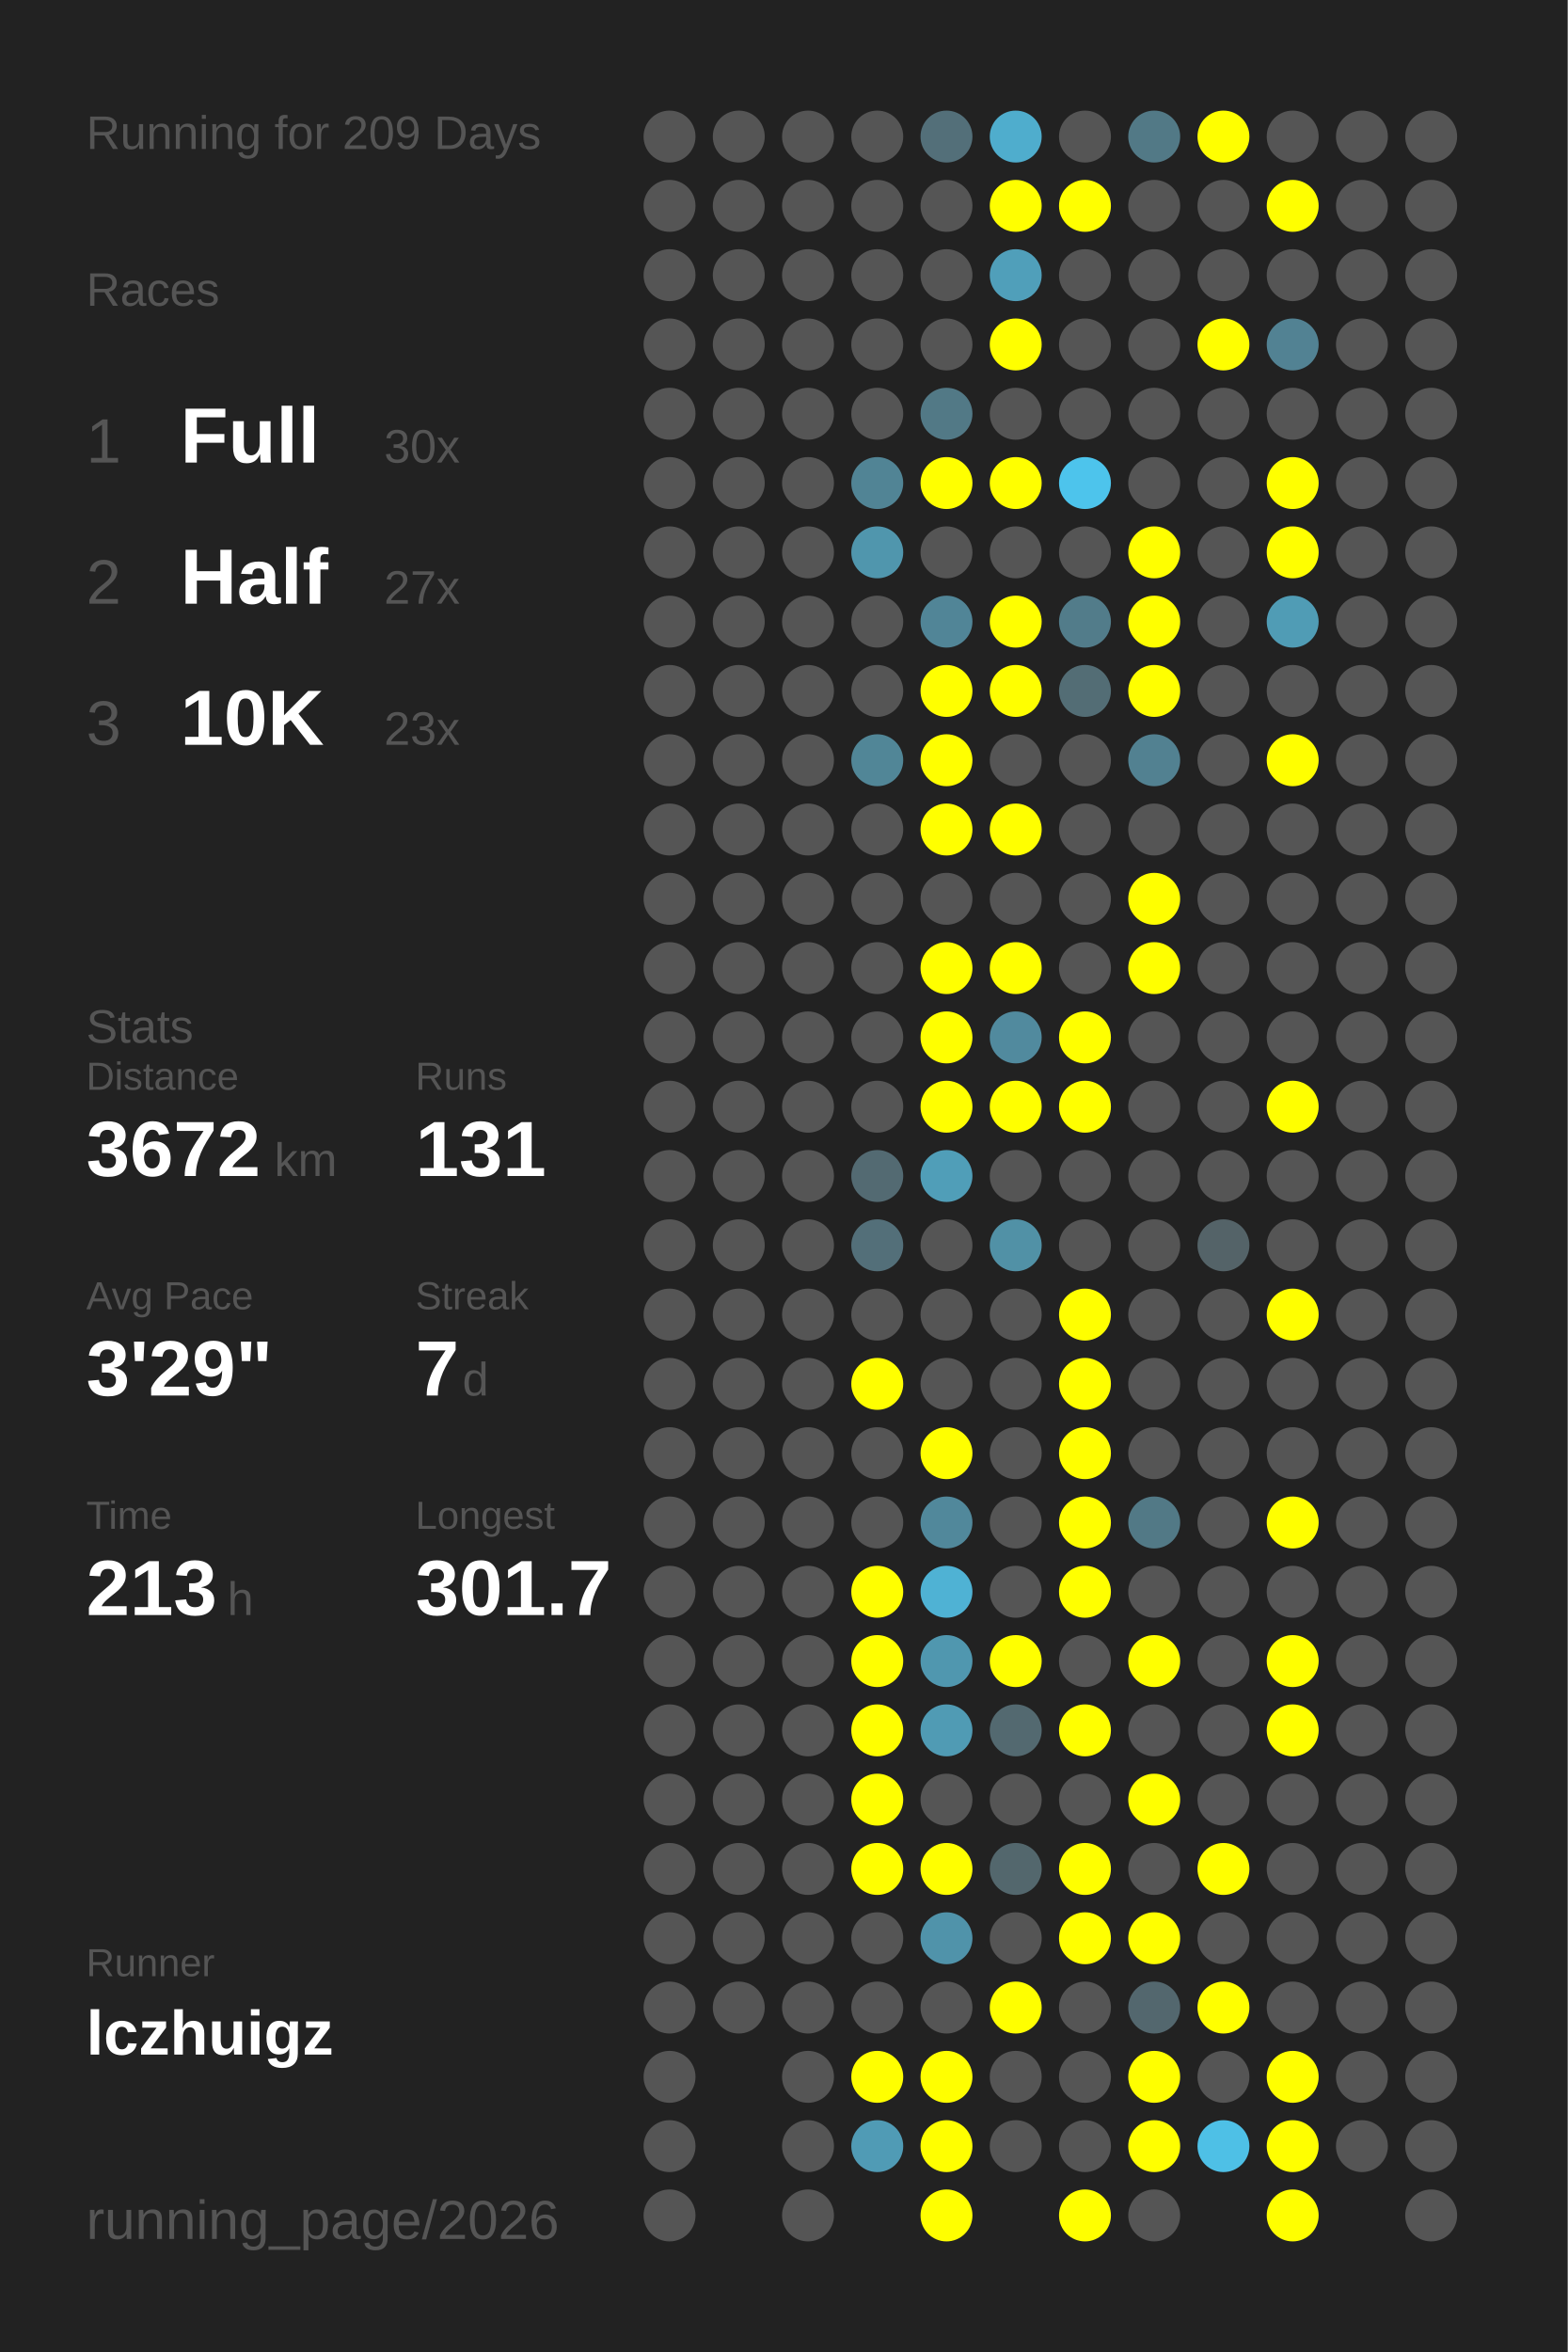
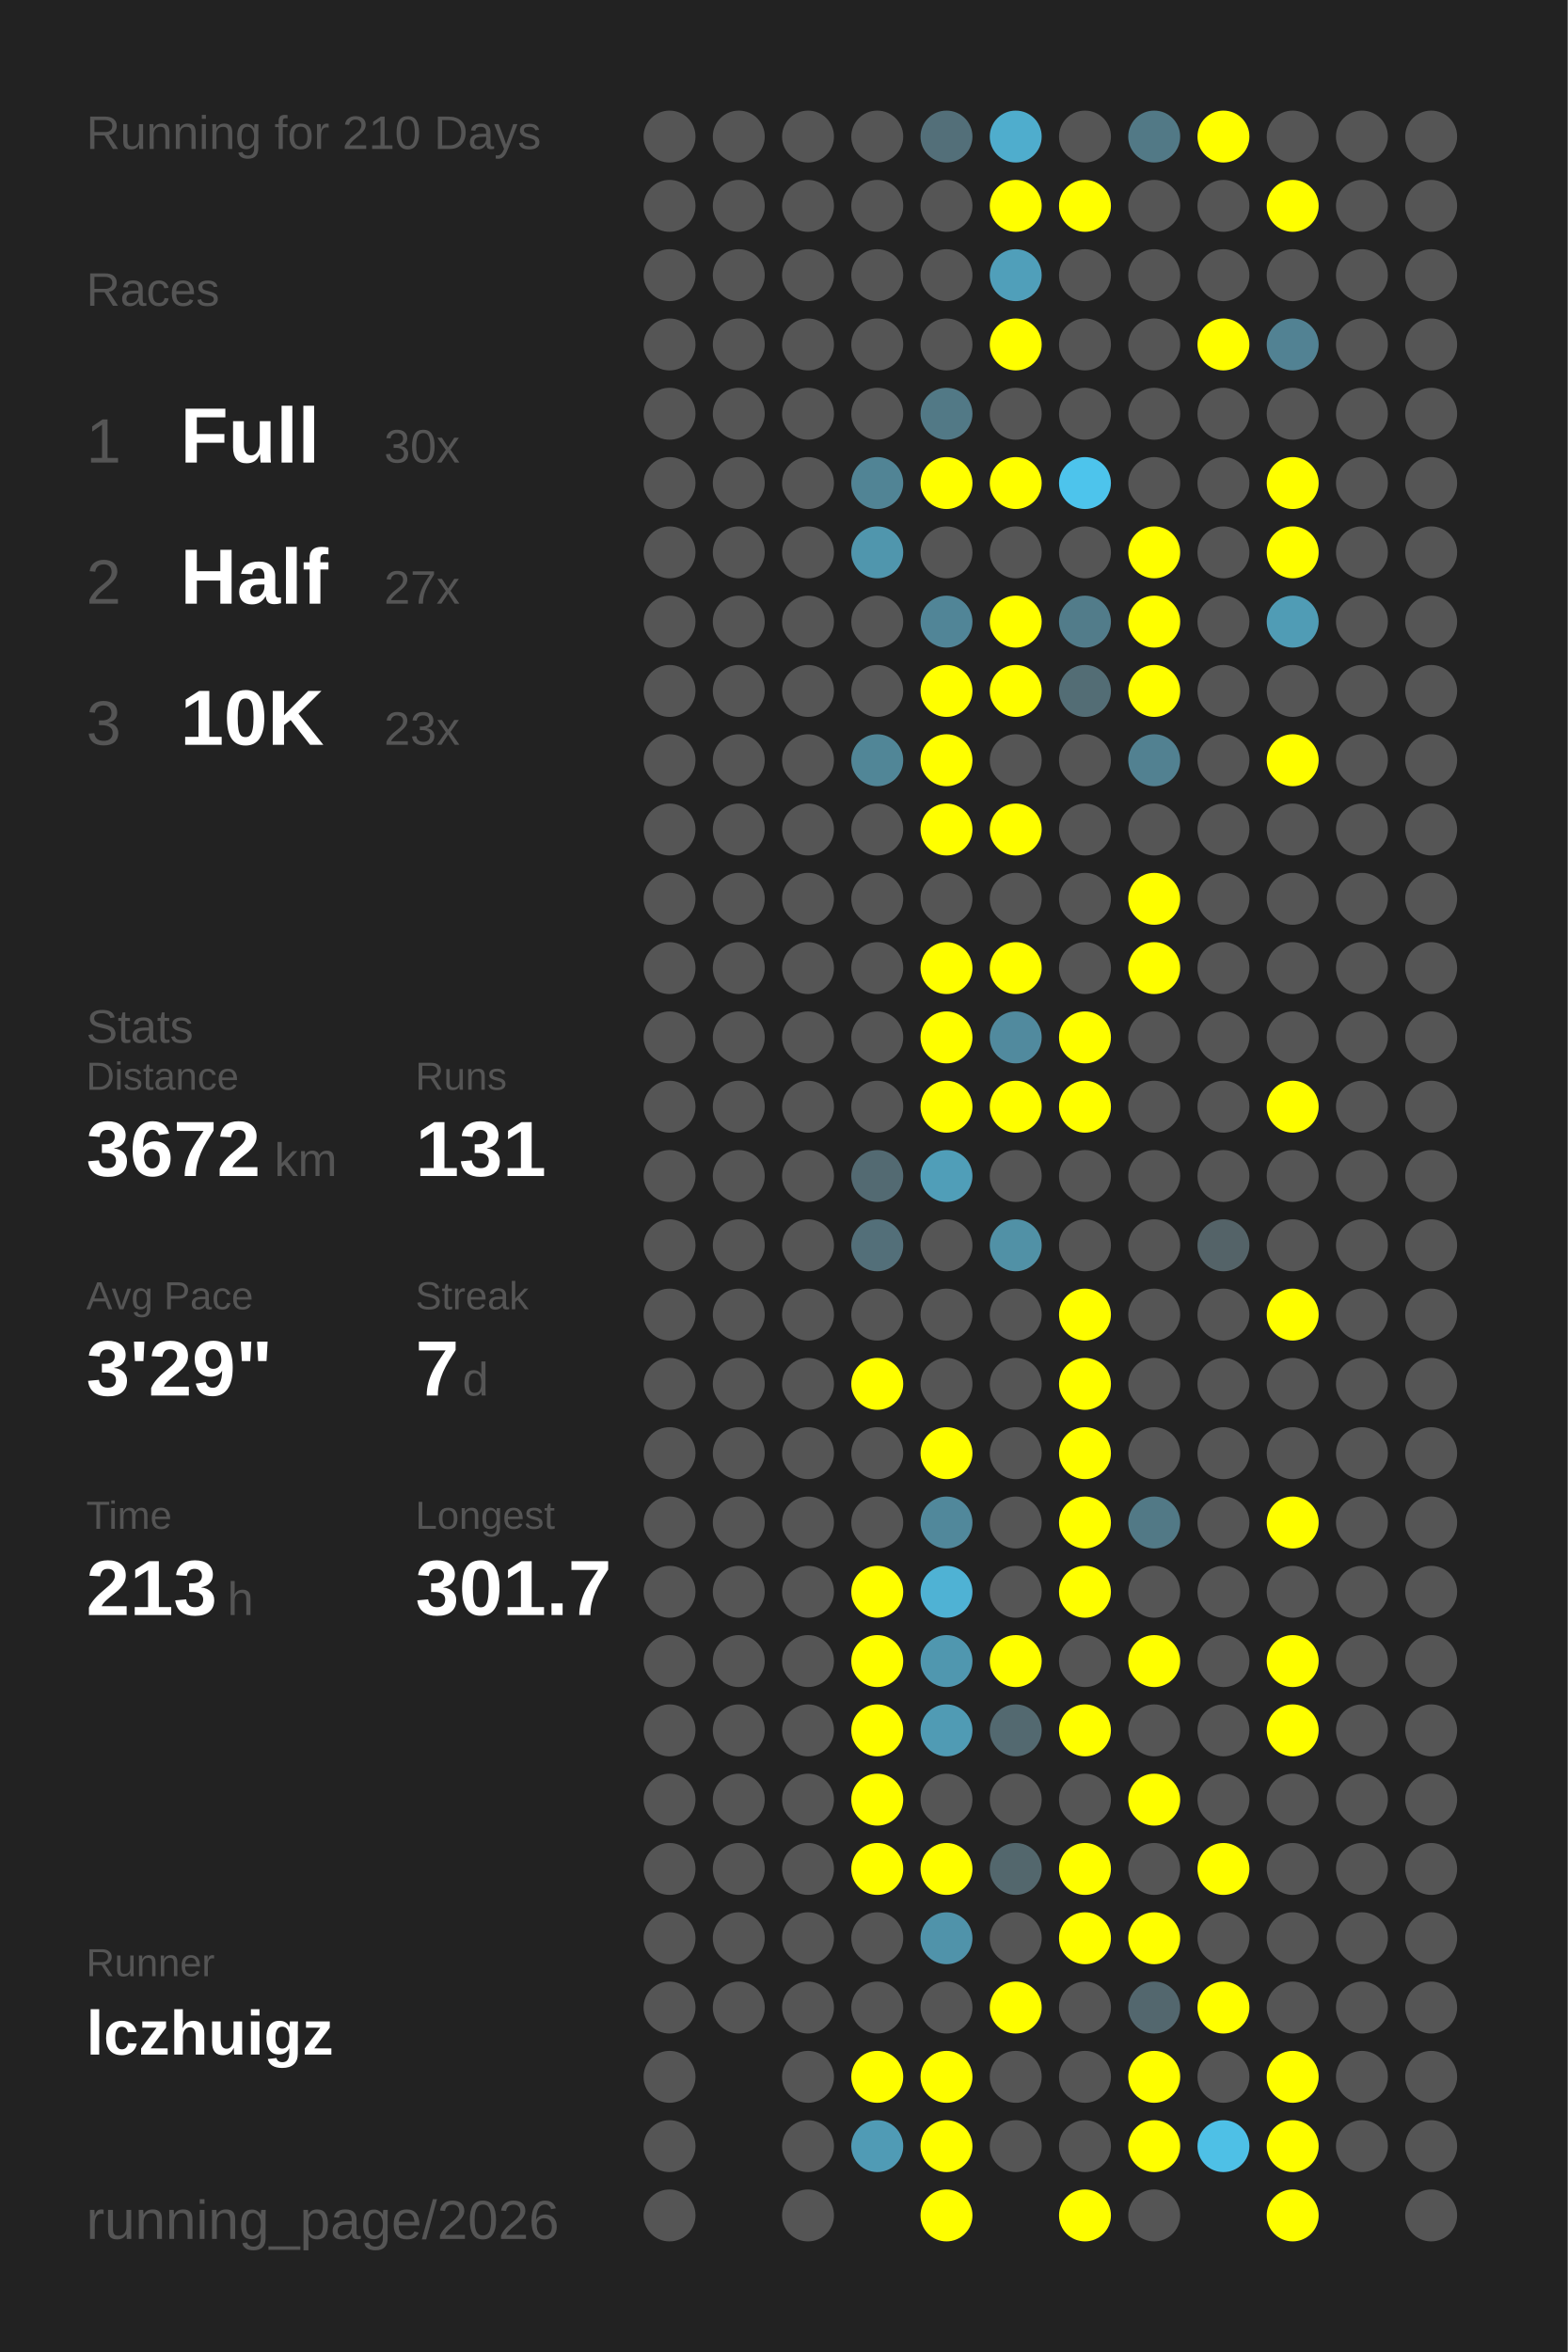
<svg xmlns="http://www.w3.org/2000/svg" baseProfile="full" height="300mm" version="1.1" viewBox="0,0,200,300" width="200mm">
  <defs />
  <rect fill="#222222" height="300" width="200" x="0" y="0" />
-   <text fill="#555555" style="font-size:6px; font-family:Arial;" x="11" y="19">Running for 209 Days</text>
+   <text fill="#555555" style="font-size:6px; font-family:Arial;" x="11" y="19">Running for 210 Days</text>
  <text fill="#555555" style="font-size:6px; font-family:Arial;" x="11" y="39">Races</text>
  <text fill="#555555" style="font-size:8px; font-family:Arial;" x="11" y="59">1</text>
  <text fill="#FFFFFF" style="font-size:10px; font-family:Arial; font-weight:bold;" x="23" y="59">Full</text>
  <text fill="#555555" style="font-size:6px; font-family:Arial;" x="49" y="59">30x</text>
  <text fill="#555555" style="font-size:8px; font-family:Arial;" x="11" y="77">2</text>
  <text fill="#FFFFFF" style="font-size:10px; font-family:Arial; font-weight:bold;" x="23" y="77">Half</text>
  <text fill="#555555" style="font-size:6px; font-family:Arial;" x="49" y="77">27x</text>
  <text fill="#555555" style="font-size:8px; font-family:Arial;" x="11" y="95">3</text>
  <text fill="#FFFFFF" style="font-size:10px; font-family:Arial; font-weight:bold;" x="23" y="95">10K</text>
  <text fill="#555555" style="font-size:6px; font-family:Arial;" x="49" y="95">23x</text>
  <text fill="#555555" style="font-size:6px; font-family:Arial;" x="11" y="133">Stats</text>
  <text fill="#555555" style="font-size:5px; font-family:Arial;" x="11" y="139">Distance</text>
  <text fill="#FFFFFF" style="font-size:10px; font-family:Arial; font-weight:bold;" x="11" y="150">3672</text>
  <text fill="#555555" style="font-size:6px; font-family:Arial;" x="35" y="150">km</text>
  <text fill="#555555" style="font-size:5px; font-family:Arial;" x="53" y="139">Runs</text>
  <text fill="#FFFFFF" style="font-size:10px; font-family:Arial; font-weight:bold;" x="53" y="150">131</text>
  <text fill="#555555" style="font-size:5px; font-family:Arial;" x="11" y="167">Avg Pace</text>
  <text fill="#FFFFFF" style="font-size:10px; font-family:Arial; font-weight:bold;" x="11" y="178">3'29"</text>
  <text fill="#555555" style="font-size:5px; font-family:Arial;" x="53" y="167">Streak</text>
  <text fill="#FFFFFF" style="font-size:10px; font-family:Arial; font-weight:bold;" x="53" y="178">7</text>
  <text fill="#555555" style="font-size:6px; font-family:Arial;" x="59" y="178">d</text>
  <text fill="#555555" style="font-size:5px; font-family:Arial;" x="11" y="195">Time</text>
  <text fill="#FFFFFF" style="font-size:10px; font-family:Arial; font-weight:bold;" x="11" y="206">213</text>
  <text fill="#555555" style="font-size:6px; font-family:Arial;" x="29" y="206">h</text>
  <text fill="#555555" style="font-size:5px; font-family:Arial;" x="53" y="195">Longest</text>
  <text fill="#FFFFFF" style="font-size:10px; font-family:Arial; font-weight:bold;" x="53" y="206">301.7</text>
  <text fill="#555555" style="font-size:5px; font-family:Arial;" x="11" y="252.065">Runner</text>
  <text fill="#FFFFFF" style="font-size:8px; font-family:Arial; font-weight:bold;" x="11" y="262.065">lczhuigz</text>
  <text fill="#555555" style="font-size:7px; font-family:Arial;" x="11" y="285.581">running_page/2026</text>
  <circle cx="85.417" cy="17.419" fill="#555555" r="3.312" />
  <circle cx="85.417" cy="26.258" fill="#555555" r="3.312" />
  <circle cx="85.417" cy="35.097" fill="#555555" r="3.312" />
  <circle cx="85.417" cy="43.935" fill="#555555" r="3.312" />
  <circle cx="85.417" cy="52.774" fill="#555555" r="3.312" />
  <circle cx="85.417" cy="61.613" fill="#555555" r="3.312" />
  <circle cx="85.417" cy="70.452" fill="#555555" r="3.312" />
  <circle cx="85.417" cy="79.29" fill="#555555" r="3.312" />
  <circle cx="85.417" cy="88.129" fill="#555555" r="3.312" />
  <circle cx="85.417" cy="96.968" fill="#555555" r="3.312" />
  <circle cx="85.417" cy="105.806" fill="#555555" r="3.312" />
  <circle cx="85.417" cy="114.645" fill="#555555" r="3.312" />
  <circle cx="85.417" cy="123.484" fill="#555555" r="3.312" />
  <circle cx="85.417" cy="132.323" fill="#555555" r="3.312" />
  <circle cx="85.417" cy="141.161" fill="#555555" r="3.312" />
  <circle cx="85.417" cy="150" fill="#555555" r="3.312" />
  <circle cx="85.417" cy="158.839" fill="#555555" r="3.312" />
  <circle cx="85.417" cy="167.677" fill="#555555" r="3.312" />
  <circle cx="85.417" cy="176.516" fill="#555555" r="3.312" />
  <circle cx="85.417" cy="185.355" fill="#555555" r="3.312" />
  <circle cx="85.417" cy="194.194" fill="#555555" r="3.312" />
  <circle cx="85.417" cy="203.032" fill="#555555" r="3.312" />
  <circle cx="85.417" cy="211.871" fill="#555555" r="3.312" />
  <circle cx="85.417" cy="220.71" fill="#555555" r="3.312" />
  <circle cx="85.417" cy="229.548" fill="#555555" r="3.312" />
  <circle cx="85.417" cy="238.387" fill="#555555" r="3.312" />
  <circle cx="85.417" cy="247.226" fill="#555555" r="3.312" />
  <circle cx="85.417" cy="256.065" fill="#555555" r="3.312" />
  <circle cx="85.417" cy="264.903" fill="#555555" r="3.312" />
  <circle cx="85.417" cy="273.742" fill="#555555" r="3.312" />
  <circle cx="85.417" cy="282.581" fill="#555555" r="3.312" />
  <circle cx="94.25" cy="17.419" fill="#555555" r="3.312" />
  <circle cx="94.25" cy="26.258" fill="#555555" r="3.312" />
  <circle cx="94.25" cy="35.097" fill="#555555" r="3.312" />
  <circle cx="94.25" cy="43.935" fill="#555555" r="3.312" />
  <circle cx="94.25" cy="52.774" fill="#555555" r="3.312" />
  <circle cx="94.25" cy="61.613" fill="#555555" r="3.312" />
  <circle cx="94.25" cy="70.452" fill="#555555" r="3.312" />
  <circle cx="94.25" cy="79.29" fill="#555555" r="3.312" />
  <circle cx="94.25" cy="88.129" fill="#555555" r="3.312" />
  <circle cx="94.25" cy="96.968" fill="#555555" r="3.312" />
  <circle cx="94.25" cy="105.806" fill="#555555" r="3.312" />
  <circle cx="94.25" cy="114.645" fill="#555555" r="3.312" />
  <circle cx="94.25" cy="123.484" fill="#555555" r="3.312" />
  <circle cx="94.25" cy="132.323" fill="#555555" r="3.312" />
  <circle cx="94.25" cy="141.161" fill="#555555" r="3.312" />
  <circle cx="94.25" cy="150" fill="#555555" r="3.312" />
  <circle cx="94.25" cy="158.839" fill="#555555" r="3.312" />
  <circle cx="94.25" cy="167.677" fill="#555555" r="3.312" />
  <circle cx="94.25" cy="176.516" fill="#555555" r="3.312" />
  <circle cx="94.25" cy="185.355" fill="#555555" r="3.312" />
  <circle cx="94.25" cy="194.194" fill="#555555" r="3.312" />
  <circle cx="94.25" cy="203.032" fill="#555555" r="3.312" />
  <circle cx="94.25" cy="211.871" fill="#555555" r="3.312" />
  <circle cx="94.25" cy="220.71" fill="#555555" r="3.312" />
  <circle cx="94.25" cy="229.548" fill="#555555" r="3.312" />
  <circle cx="94.25" cy="238.387" fill="#555555" r="3.312" />
  <circle cx="94.25" cy="247.226" fill="#555555" r="3.312" />
  <circle cx="94.25" cy="256.065" fill="#555555" r="3.312" />
  <circle cx="103.083" cy="17.419" fill="#555555" r="3.312" />
  <circle cx="103.083" cy="26.258" fill="#555555" r="3.312" />
  <circle cx="103.083" cy="35.097" fill="#555555" r="3.312" />
  <circle cx="103.083" cy="43.935" fill="#555555" r="3.312" />
  <circle cx="103.083" cy="52.774" fill="#555555" r="3.312" />
  <circle cx="103.083" cy="61.613" fill="#555555" r="3.312" />
  <circle cx="103.083" cy="70.452" fill="#555555" r="3.312" />
  <circle cx="103.083" cy="79.29" fill="#555555" r="3.312" />
  <circle cx="103.083" cy="88.129" fill="#555555" r="3.312" />
  <circle cx="103.083" cy="96.968" fill="#555555" r="3.312" />
  <circle cx="103.083" cy="105.806" fill="#555555" r="3.312" />
  <circle cx="103.083" cy="114.645" fill="#555555" r="3.312" />
  <circle cx="103.083" cy="123.484" fill="#555555" r="3.312" />
  <circle cx="103.083" cy="132.323" fill="#555555" r="3.312" />
  <circle cx="103.083" cy="141.161" fill="#555555" r="3.312" />
  <circle cx="103.083" cy="150" fill="#555555" r="3.312" />
  <circle cx="103.083" cy="158.839" fill="#555555" r="3.312" />
  <circle cx="103.083" cy="167.677" fill="#555555" r="3.312" />
  <circle cx="103.083" cy="176.516" fill="#555555" r="3.312" />
  <circle cx="103.083" cy="185.355" fill="#555555" r="3.312" />
  <circle cx="103.083" cy="194.194" fill="#555555" r="3.312" />
  <circle cx="103.083" cy="203.032" fill="#555555" r="3.312" />
  <circle cx="103.083" cy="211.871" fill="#555555" r="3.312" />
  <circle cx="103.083" cy="220.71" fill="#555555" r="3.312" />
  <circle cx="103.083" cy="229.548" fill="#555555" r="3.312" />
  <circle cx="103.083" cy="238.387" fill="#555555" r="3.312" />
  <circle cx="103.083" cy="247.226" fill="#555555" r="3.312" />
  <circle cx="103.083" cy="256.065" fill="#555555" r="3.312" />
  <circle cx="103.083" cy="264.903" fill="#555555" r="3.312" />
  <circle cx="103.083" cy="273.742" fill="#555555" r="3.312" />
  <circle cx="103.083" cy="282.581" fill="#555555" r="3.312" />
  <circle cx="111.917" cy="17.419" fill="#555555" r="3.312" />
  <circle cx="111.917" cy="26.258" fill="#555555" r="3.312" />
  <circle cx="111.917" cy="35.097" fill="#555555" r="3.312" />
  <circle cx="111.917" cy="43.935" fill="#555555" r="3.312" />
  <circle cx="111.917" cy="52.774" fill="#555555" r="3.312" />
  <circle cx="111.917" cy="61.613" fill="#518495" r="3.312" />
  <circle cx="111.917" cy="70.452" fill="#5096ad" r="3.312" />
  <circle cx="111.917" cy="79.29" fill="#555555" r="3.312" />
  <circle cx="111.917" cy="88.129" fill="#555555" r="3.312" />
  <circle cx="111.917" cy="96.968" fill="#518697" r="3.312" />
  <circle cx="111.917" cy="105.806" fill="#555555" r="3.312" />
  <circle cx="111.917" cy="114.645" fill="#555555" r="3.312" />
  <circle cx="111.917" cy="123.484" fill="#555555" r="3.312" />
  <circle cx="111.917" cy="132.323" fill="#555555" r="3.312" />
  <circle cx="111.917" cy="141.161" fill="#555555" r="3.312" />
  <circle cx="111.917" cy="150" fill="#536a72" r="3.312" />
  <circle cx="111.917" cy="158.839" fill="#536f79" r="3.312" />
  <circle cx="111.917" cy="167.677" fill="#555555" r="3.312" />
  <circle cx="111.917" cy="176.516" fill="#FFFF00" r="3.312" />
  <circle cx="111.917" cy="185.355" fill="#555555" r="3.312" />
  <circle cx="111.917" cy="194.194" fill="#555555" r="3.312" />
  <circle cx="111.917" cy="203.032" fill="#FFFF00" r="3.312" />
  <circle cx="111.917" cy="211.871" fill="#FFFF00" r="3.312" />
  <circle cx="111.917" cy="220.71" fill="#FFFF00" r="3.312" />
  <circle cx="111.917" cy="229.548" fill="#FFFF00" r="3.312" />
  <circle cx="111.917" cy="238.387" fill="#FFFF00" r="3.312" />
  <circle cx="111.917" cy="247.226" fill="#555555" r="3.312" />
  <circle cx="111.917" cy="256.065" fill="#555555" r="3.312" />
  <circle cx="111.917" cy="264.903" fill="#FFFF00" r="3.312" />
  <circle cx="111.917" cy="273.742" fill="#509bb5" r="3.312" />
  <circle cx="120.75" cy="17.419" fill="#536f79" r="3.312" />
  <circle cx="120.75" cy="26.258" fill="#555555" r="3.312" />
  <circle cx="120.75" cy="35.097" fill="#555555" r="3.312" />
  <circle cx="120.75" cy="43.935" fill="#555555" r="3.312" />
  <circle cx="120.75" cy="52.774" fill="#527986" r="3.312" />
  <circle cx="120.75" cy="61.613" fill="#FFFF00" r="3.312" />
  <circle cx="120.75" cy="70.452" fill="#555555" r="3.312" />
  <circle cx="120.75" cy="79.29" fill="#518597" r="3.312" />
  <circle cx="120.75" cy="88.129" fill="#FFFF00" r="3.312" />
  <circle cx="120.75" cy="96.968" fill="#FFFF00" r="3.312" />
  <circle cx="120.75" cy="105.806" fill="#FFFF00" r="3.312" />
  <circle cx="120.75" cy="114.645" fill="#555555" r="3.312" />
  <circle cx="120.75" cy="123.484" fill="#FFFF00" r="3.312" />
  <circle cx="120.75" cy="132.323" fill="#FFFF00" r="3.312" />
  <circle cx="120.75" cy="141.161" fill="#FFFF00" r="3.312" />
  <circle cx="120.75" cy="150" fill="#509eb8" r="3.312" />
  <circle cx="120.75" cy="158.839" fill="#555555" r="3.312" />
  <circle cx="120.75" cy="167.677" fill="#555555" r="3.312" />
  <circle cx="120.75" cy="176.516" fill="#555555" r="3.312" />
  <circle cx="120.75" cy="185.355" fill="#FFFF00" r="3.312" />
  <circle cx="120.75" cy="194.194" fill="#51889b" r="3.312" />
  <circle cx="120.75" cy="203.032" fill="#4fb2d4" r="3.312" />
  <circle cx="120.75" cy="211.871" fill="#5097af" r="3.312" />
  <circle cx="120.75" cy="220.71" fill="#509bb4" r="3.312" />
  <circle cx="120.75" cy="229.548" fill="#555555" r="3.312" />
  <circle cx="120.75" cy="238.387" fill="#FFFF00" r="3.312" />
  <circle cx="120.75" cy="247.226" fill="#5093aa" r="3.312" />
  <circle cx="120.75" cy="256.065" fill="#555555" r="3.312" />
  <circle cx="120.75" cy="264.903" fill="#FFFF00" r="3.312" />
  <circle cx="120.75" cy="273.742" fill="#FFFF00" r="3.312" />
  <circle cx="120.75" cy="282.581" fill="#FFFF00" r="3.312" />
  <circle cx="129.583" cy="17.419" fill="#4fadcd" r="3.312" />
  <circle cx="129.583" cy="26.258" fill="#FFFF00" r="3.312" />
  <circle cx="129.583" cy="35.097" fill="#509fba" r="3.312" />
  <circle cx="129.583" cy="43.935" fill="#FFFF00" r="3.312" />
  <circle cx="129.583" cy="52.774" fill="#555555" r="3.312" />
  <circle cx="129.583" cy="61.613" fill="#FFFF00" r="3.312" />
  <circle cx="129.583" cy="70.452" fill="#555555" r="3.312" />
  <circle cx="129.583" cy="79.29" fill="#FFFF00" r="3.312" />
  <circle cx="129.583" cy="88.129" fill="#FFFF00" r="3.312" />
  <circle cx="129.583" cy="96.968" fill="#555555" r="3.312" />
  <circle cx="129.583" cy="105.806" fill="#FFFF00" r="3.312" />
  <circle cx="129.583" cy="114.645" fill="#555555" r="3.312" />
  <circle cx="129.583" cy="123.484" fill="#FFFF00" r="3.312" />
  <circle cx="129.583" cy="132.323" fill="#518a9e" r="3.312" />
  <circle cx="129.583" cy="141.161" fill="#FFFF00" r="3.312" />
  <circle cx="129.583" cy="150" fill="#555555" r="3.312" />
  <circle cx="129.583" cy="158.839" fill="#5191a6" r="3.312" />
  <circle cx="129.583" cy="167.677" fill="#555555" r="3.312" />
  <circle cx="129.583" cy="176.516" fill="#555555" r="3.312" />
  <circle cx="129.583" cy="185.355" fill="#555555" r="3.312" />
  <circle cx="129.583" cy="194.194" fill="#555555" r="3.312" />
  <circle cx="129.583" cy="203.032" fill="#555555" r="3.312" />
  <circle cx="129.583" cy="211.871" fill="#FFFF00" r="3.312" />
  <circle cx="129.583" cy="220.71" fill="#536970" r="3.312" />
  <circle cx="129.583" cy="229.548" fill="#555555" r="3.312" />
  <circle cx="129.583" cy="238.387" fill="#53676d" r="3.312" />
  <circle cx="129.583" cy="247.226" fill="#555555" r="3.312" />
  <circle cx="129.583" cy="256.065" fill="#FFFF00" r="3.312" />
  <circle cx="129.583" cy="264.903" fill="#555555" r="3.312" />
  <circle cx="129.583" cy="273.742" fill="#555555" r="3.312" />
  <circle cx="138.417" cy="17.419" fill="#555555" r="3.312" />
  <circle cx="138.417" cy="26.258" fill="#FFFF00" r="3.312" />
  <circle cx="138.417" cy="35.097" fill="#555555" r="3.312" />
  <circle cx="138.417" cy="43.935" fill="#555555" r="3.312" />
  <circle cx="138.417" cy="52.774" fill="#555555" r="3.312" />
  <circle cx="138.417" cy="61.613" fill="#4dc4ec" r="3.312" />
  <circle cx="138.417" cy="70.452" fill="#555555" r="3.312" />
  <circle cx="138.417" cy="79.29" fill="#527c8a" r="3.312" />
  <circle cx="138.417" cy="88.129" fill="#536d75" r="3.312" />
  <circle cx="138.417" cy="96.968" fill="#555555" r="3.312" />
  <circle cx="138.417" cy="105.806" fill="#555555" r="3.312" />
  <circle cx="138.417" cy="114.645" fill="#555555" r="3.312" />
  <circle cx="138.417" cy="123.484" fill="#555555" r="3.312" />
  <circle cx="138.417" cy="132.323" fill="#FFFF00" r="3.312" />
  <circle cx="138.417" cy="141.161" fill="#FFFF00" r="3.312" />
  <circle cx="138.417" cy="150" fill="#555555" r="3.312" />
  <circle cx="138.417" cy="158.839" fill="#555555" r="3.312" />
  <circle cx="138.417" cy="167.677" fill="#FFFF00" r="3.312" />
  <circle cx="138.417" cy="176.516" fill="#FFFF00" r="3.312" />
  <circle cx="138.417" cy="185.355" fill="#FFFF00" r="3.312" />
  <circle cx="138.417" cy="194.194" fill="#FFFF00" r="3.312" />
  <circle cx="138.417" cy="203.032" fill="#FFFF00" r="3.312" />
  <circle cx="138.417" cy="211.871" fill="#555555" r="3.312" />
  <circle cx="138.417" cy="220.71" fill="#FFFF00" r="3.312" />
  <circle cx="138.417" cy="229.548" fill="#555555" r="3.312" />
  <circle cx="138.417" cy="238.387" fill="#FFFF00" r="3.312" />
  <circle cx="138.417" cy="247.226" fill="#FFFF00" r="3.312" />
  <circle cx="138.417" cy="256.065" fill="#555555" r="3.312" />
  <circle cx="138.417" cy="264.903" fill="#555555" r="3.312" />
  <circle cx="138.417" cy="273.742" fill="#555555" r="3.312" />
  <circle cx="138.417" cy="282.581" fill="#FFFF00" r="3.312" />
  <circle cx="147.25" cy="17.419" fill="#527986" r="3.312" />
  <circle cx="147.25" cy="26.258" fill="#555555" r="3.312" />
  <circle cx="147.25" cy="35.097" fill="#555555" r="3.312" />
  <circle cx="147.25" cy="43.935" fill="#555555" r="3.312" />
  <circle cx="147.25" cy="52.774" fill="#555555" r="3.312" />
  <circle cx="147.25" cy="61.613" fill="#555555" r="3.312" />
  <circle cx="147.25" cy="70.452" fill="#FFFF00" r="3.312" />
  <circle cx="147.25" cy="79.29" fill="#FFFF00" r="3.312" />
  <circle cx="147.25" cy="88.129" fill="#FFFF00" r="3.312" />
  <circle cx="147.25" cy="96.968" fill="#528191" r="3.312" />
  <circle cx="147.25" cy="105.806" fill="#555555" r="3.312" />
  <circle cx="147.25" cy="114.645" fill="#FFFF00" r="3.312" />
  <circle cx="147.25" cy="123.484" fill="#FFFF00" r="3.312" />
  <circle cx="147.25" cy="132.323" fill="#555555" r="3.312" />
  <circle cx="147.25" cy="141.161" fill="#555555" r="3.312" />
  <circle cx="147.25" cy="150" fill="#555555" r="3.312" />
  <circle cx="147.25" cy="158.839" fill="#555555" r="3.312" />
  <circle cx="147.25" cy="167.677" fill="#555555" r="3.312" />
  <circle cx="147.25" cy="176.516" fill="#555555" r="3.312" />
  <circle cx="147.25" cy="185.355" fill="#555555" r="3.312" />
  <circle cx="147.25" cy="194.194" fill="#527986" r="3.312" />
  <circle cx="147.25" cy="203.032" fill="#555555" r="3.312" />
  <circle cx="147.25" cy="211.871" fill="#FFFF00" r="3.312" />
  <circle cx="147.25" cy="220.71" fill="#555555" r="3.312" />
  <circle cx="147.25" cy="229.548" fill="#FFFF00" r="3.312" />
  <circle cx="147.25" cy="238.387" fill="#555555" r="3.312" />
  <circle cx="147.25" cy="247.226" fill="#FFFF00" r="3.312" />
  <circle cx="147.25" cy="256.065" fill="#53676e" r="3.312" />
  <circle cx="147.25" cy="264.903" fill="#FFFF00" r="3.312" />
  <circle cx="147.25" cy="273.742" fill="#FFFF00" r="3.312" />
  <circle cx="147.25" cy="282.581" fill="#555555" r="3.312" />
  <circle cx="156.083" cy="17.419" fill="#FFFF00" r="3.312" />
  <circle cx="156.083" cy="26.258" fill="#555555" r="3.312" />
  <circle cx="156.083" cy="35.097" fill="#555555" r="3.312" />
  <circle cx="156.083" cy="43.935" fill="#FFFF00" r="3.312" />
  <circle cx="156.083" cy="52.774" fill="#555555" r="3.312" />
  <circle cx="156.083" cy="61.613" fill="#555555" r="3.312" />
  <circle cx="156.083" cy="70.452" fill="#555555" r="3.312" />
  <circle cx="156.083" cy="79.29" fill="#555555" r="3.312" />
  <circle cx="156.083" cy="88.129" fill="#555555" r="3.312" />
  <circle cx="156.083" cy="96.968" fill="#555555" r="3.312" />
  <circle cx="156.083" cy="105.806" fill="#555555" r="3.312" />
  <circle cx="156.083" cy="114.645" fill="#555555" r="3.312" />
  <circle cx="156.083" cy="123.484" fill="#555555" r="3.312" />
  <circle cx="156.083" cy="132.323" fill="#555555" r="3.312" />
  <circle cx="156.083" cy="141.161" fill="#555555" r="3.312" />
  <circle cx="156.083" cy="150" fill="#555555" r="3.312" />
  <circle cx="156.083" cy="158.839" fill="#546368" r="3.312" />
  <circle cx="156.083" cy="167.677" fill="#555555" r="3.312" />
  <circle cx="156.083" cy="176.516" fill="#555555" r="3.312" />
  <circle cx="156.083" cy="185.355" fill="#555555" r="3.312" />
  <circle cx="156.083" cy="194.194" fill="#555555" r="3.312" />
  <circle cx="156.083" cy="203.032" fill="#555555" r="3.312" />
  <circle cx="156.083" cy="211.871" fill="#555555" r="3.312" />
  <circle cx="156.083" cy="220.71" fill="#555555" r="3.312" />
  <circle cx="156.083" cy="229.548" fill="#555555" r="3.312" />
  <circle cx="156.083" cy="238.387" fill="#FFFF00" r="3.312" />
  <circle cx="156.083" cy="247.226" fill="#555555" r="3.312" />
  <circle cx="156.083" cy="256.065" fill="#FFFF00" r="3.312" />
  <circle cx="156.083" cy="264.903" fill="#555555" r="3.312" />
  <circle cx="156.083" cy="273.742" fill="#4ec0e6" r="3.312" />
  <circle cx="164.917" cy="17.419" fill="#555555" r="3.312" />
  <circle cx="164.917" cy="26.258" fill="#FFFF00" r="3.312" />
  <circle cx="164.917" cy="35.097" fill="#555555" r="3.312" />
  <circle cx="164.917" cy="43.935" fill="#528293" r="3.312" />
  <circle cx="164.917" cy="52.774" fill="#555555" r="3.312" />
  <circle cx="164.917" cy="61.613" fill="#FFFF00" r="3.312" />
  <circle cx="164.917" cy="70.452" fill="#FFFF00" r="3.312" />
  <circle cx="164.917" cy="79.29" fill="#509cb5" r="3.312" />
  <circle cx="164.917" cy="88.129" fill="#555555" r="3.312" />
  <circle cx="164.917" cy="96.968" fill="#FFFF00" r="3.312" />
  <circle cx="164.917" cy="105.806" fill="#555555" r="3.312" />
  <circle cx="164.917" cy="114.645" fill="#555555" r="3.312" />
  <circle cx="164.917" cy="123.484" fill="#555555" r="3.312" />
  <circle cx="164.917" cy="132.323" fill="#555555" r="3.312" />
  <circle cx="164.917" cy="141.161" fill="#FFFF00" r="3.312" />
  <circle cx="164.917" cy="150" fill="#555555" r="3.312" />
  <circle cx="164.917" cy="158.839" fill="#555555" r="3.312" />
  <circle cx="164.917" cy="167.677" fill="#FFFF00" r="3.312" />
  <circle cx="164.917" cy="176.516" fill="#555555" r="3.312" />
  <circle cx="164.917" cy="185.355" fill="#555555" r="3.312" />
  <circle cx="164.917" cy="194.194" fill="#FFFF00" r="3.312" />
  <circle cx="164.917" cy="203.032" fill="#555555" r="3.312" />
  <circle cx="164.917" cy="211.871" fill="#FFFF00" r="3.312" />
  <circle cx="164.917" cy="220.71" fill="#FFFF00" r="3.312" />
  <circle cx="164.917" cy="229.548" fill="#555555" r="3.312" />
  <circle cx="164.917" cy="238.387" fill="#555555" r="3.312" />
  <circle cx="164.917" cy="247.226" fill="#555555" r="3.312" />
  <circle cx="164.917" cy="256.065" fill="#555555" r="3.312" />
  <circle cx="164.917" cy="264.903" fill="#FFFF00" r="3.312" />
  <circle cx="164.917" cy="273.742" fill="#FFFF00" r="3.312" />
  <circle cx="164.917" cy="282.581" fill="#FFFF00" r="3.312" />
  <circle cx="173.75" cy="17.419" fill="#555555" r="3.312" />
  <circle cx="173.75" cy="26.258" fill="#555555" r="3.312" />
  <circle cx="173.75" cy="35.097" fill="#555555" r="3.312" />
  <circle cx="173.75" cy="43.935" fill="#555555" r="3.312" />
  <circle cx="173.75" cy="52.774" fill="#555555" r="3.312" />
  <circle cx="173.75" cy="61.613" fill="#555555" r="3.312" />
  <circle cx="173.75" cy="70.452" fill="#555555" r="3.312" />
  <circle cx="173.75" cy="79.29" fill="#555555" r="3.312" />
  <circle cx="173.75" cy="88.129" fill="#555555" r="3.312" />
  <circle cx="173.75" cy="96.968" fill="#555555" r="3.312" />
  <circle cx="173.75" cy="105.806" fill="#555555" r="3.312" />
  <circle cx="173.75" cy="114.645" fill="#555555" r="3.312" />
  <circle cx="173.75" cy="123.484" fill="#555555" r="3.312" />
  <circle cx="173.75" cy="132.323" fill="#555555" r="3.312" />
  <circle cx="173.75" cy="141.161" fill="#555555" r="3.312" />
  <circle cx="173.75" cy="150" fill="#555555" r="3.312" />
  <circle cx="173.75" cy="158.839" fill="#555555" r="3.312" />
  <circle cx="173.75" cy="167.677" fill="#555555" r="3.312" />
  <circle cx="173.75" cy="176.516" fill="#555555" r="3.312" />
  <circle cx="173.75" cy="185.355" fill="#555555" r="3.312" />
  <circle cx="173.75" cy="194.194" fill="#555555" r="3.312" />
  <circle cx="173.75" cy="203.032" fill="#555555" r="3.312" />
  <circle cx="173.75" cy="211.871" fill="#555555" r="3.312" />
  <circle cx="173.75" cy="220.71" fill="#555555" r="3.312" />
  <circle cx="173.75" cy="229.548" fill="#555555" r="3.312" />
  <circle cx="173.75" cy="238.387" fill="#555555" r="3.312" />
  <circle cx="173.75" cy="247.226" fill="#555555" r="3.312" />
  <circle cx="173.75" cy="256.065" fill="#555555" r="3.312" />
  <circle cx="173.75" cy="264.903" fill="#555555" r="3.312" />
  <circle cx="173.75" cy="273.742" fill="#555555" r="3.312" />
  <circle cx="182.583" cy="17.419" fill="#555555" r="3.312" />
  <circle cx="182.583" cy="26.258" fill="#555555" r="3.312" />
  <circle cx="182.583" cy="35.097" fill="#555555" r="3.312" />
  <circle cx="182.583" cy="43.935" fill="#555555" r="3.312" />
  <circle cx="182.583" cy="52.774" fill="#555555" r="3.312" />
  <circle cx="182.583" cy="61.613" fill="#555555" r="3.312" />
  <circle cx="182.583" cy="70.452" fill="#555555" r="3.312" />
  <circle cx="182.583" cy="79.29" fill="#555555" r="3.312" />
  <circle cx="182.583" cy="88.129" fill="#555555" r="3.312" />
  <circle cx="182.583" cy="96.968" fill="#555555" r="3.312" />
  <circle cx="182.583" cy="105.806" fill="#555555" r="3.312" />
  <circle cx="182.583" cy="114.645" fill="#555555" r="3.312" />
  <circle cx="182.583" cy="123.484" fill="#555555" r="3.312" />
  <circle cx="182.583" cy="132.323" fill="#555555" r="3.312" />
  <circle cx="182.583" cy="141.161" fill="#555555" r="3.312" />
  <circle cx="182.583" cy="150" fill="#555555" r="3.312" />
  <circle cx="182.583" cy="158.839" fill="#555555" r="3.312" />
  <circle cx="182.583" cy="167.677" fill="#555555" r="3.312" />
  <circle cx="182.583" cy="176.516" fill="#555555" r="3.312" />
  <circle cx="182.583" cy="185.355" fill="#555555" r="3.312" />
  <circle cx="182.583" cy="194.194" fill="#555555" r="3.312" />
  <circle cx="182.583" cy="203.032" fill="#555555" r="3.312" />
  <circle cx="182.583" cy="211.871" fill="#555555" r="3.312" />
  <circle cx="182.583" cy="220.71" fill="#555555" r="3.312" />
  <circle cx="182.583" cy="229.548" fill="#555555" r="3.312" />
  <circle cx="182.583" cy="238.387" fill="#555555" r="3.312" />
  <circle cx="182.583" cy="247.226" fill="#555555" r="3.312" />
  <circle cx="182.583" cy="256.065" fill="#555555" r="3.312" />
  <circle cx="182.583" cy="264.903" fill="#555555" r="3.312" />
  <circle cx="182.583" cy="273.742" fill="#555555" r="3.312" />
  <circle cx="182.583" cy="282.581" fill="#555555" r="3.312" />
</svg>
